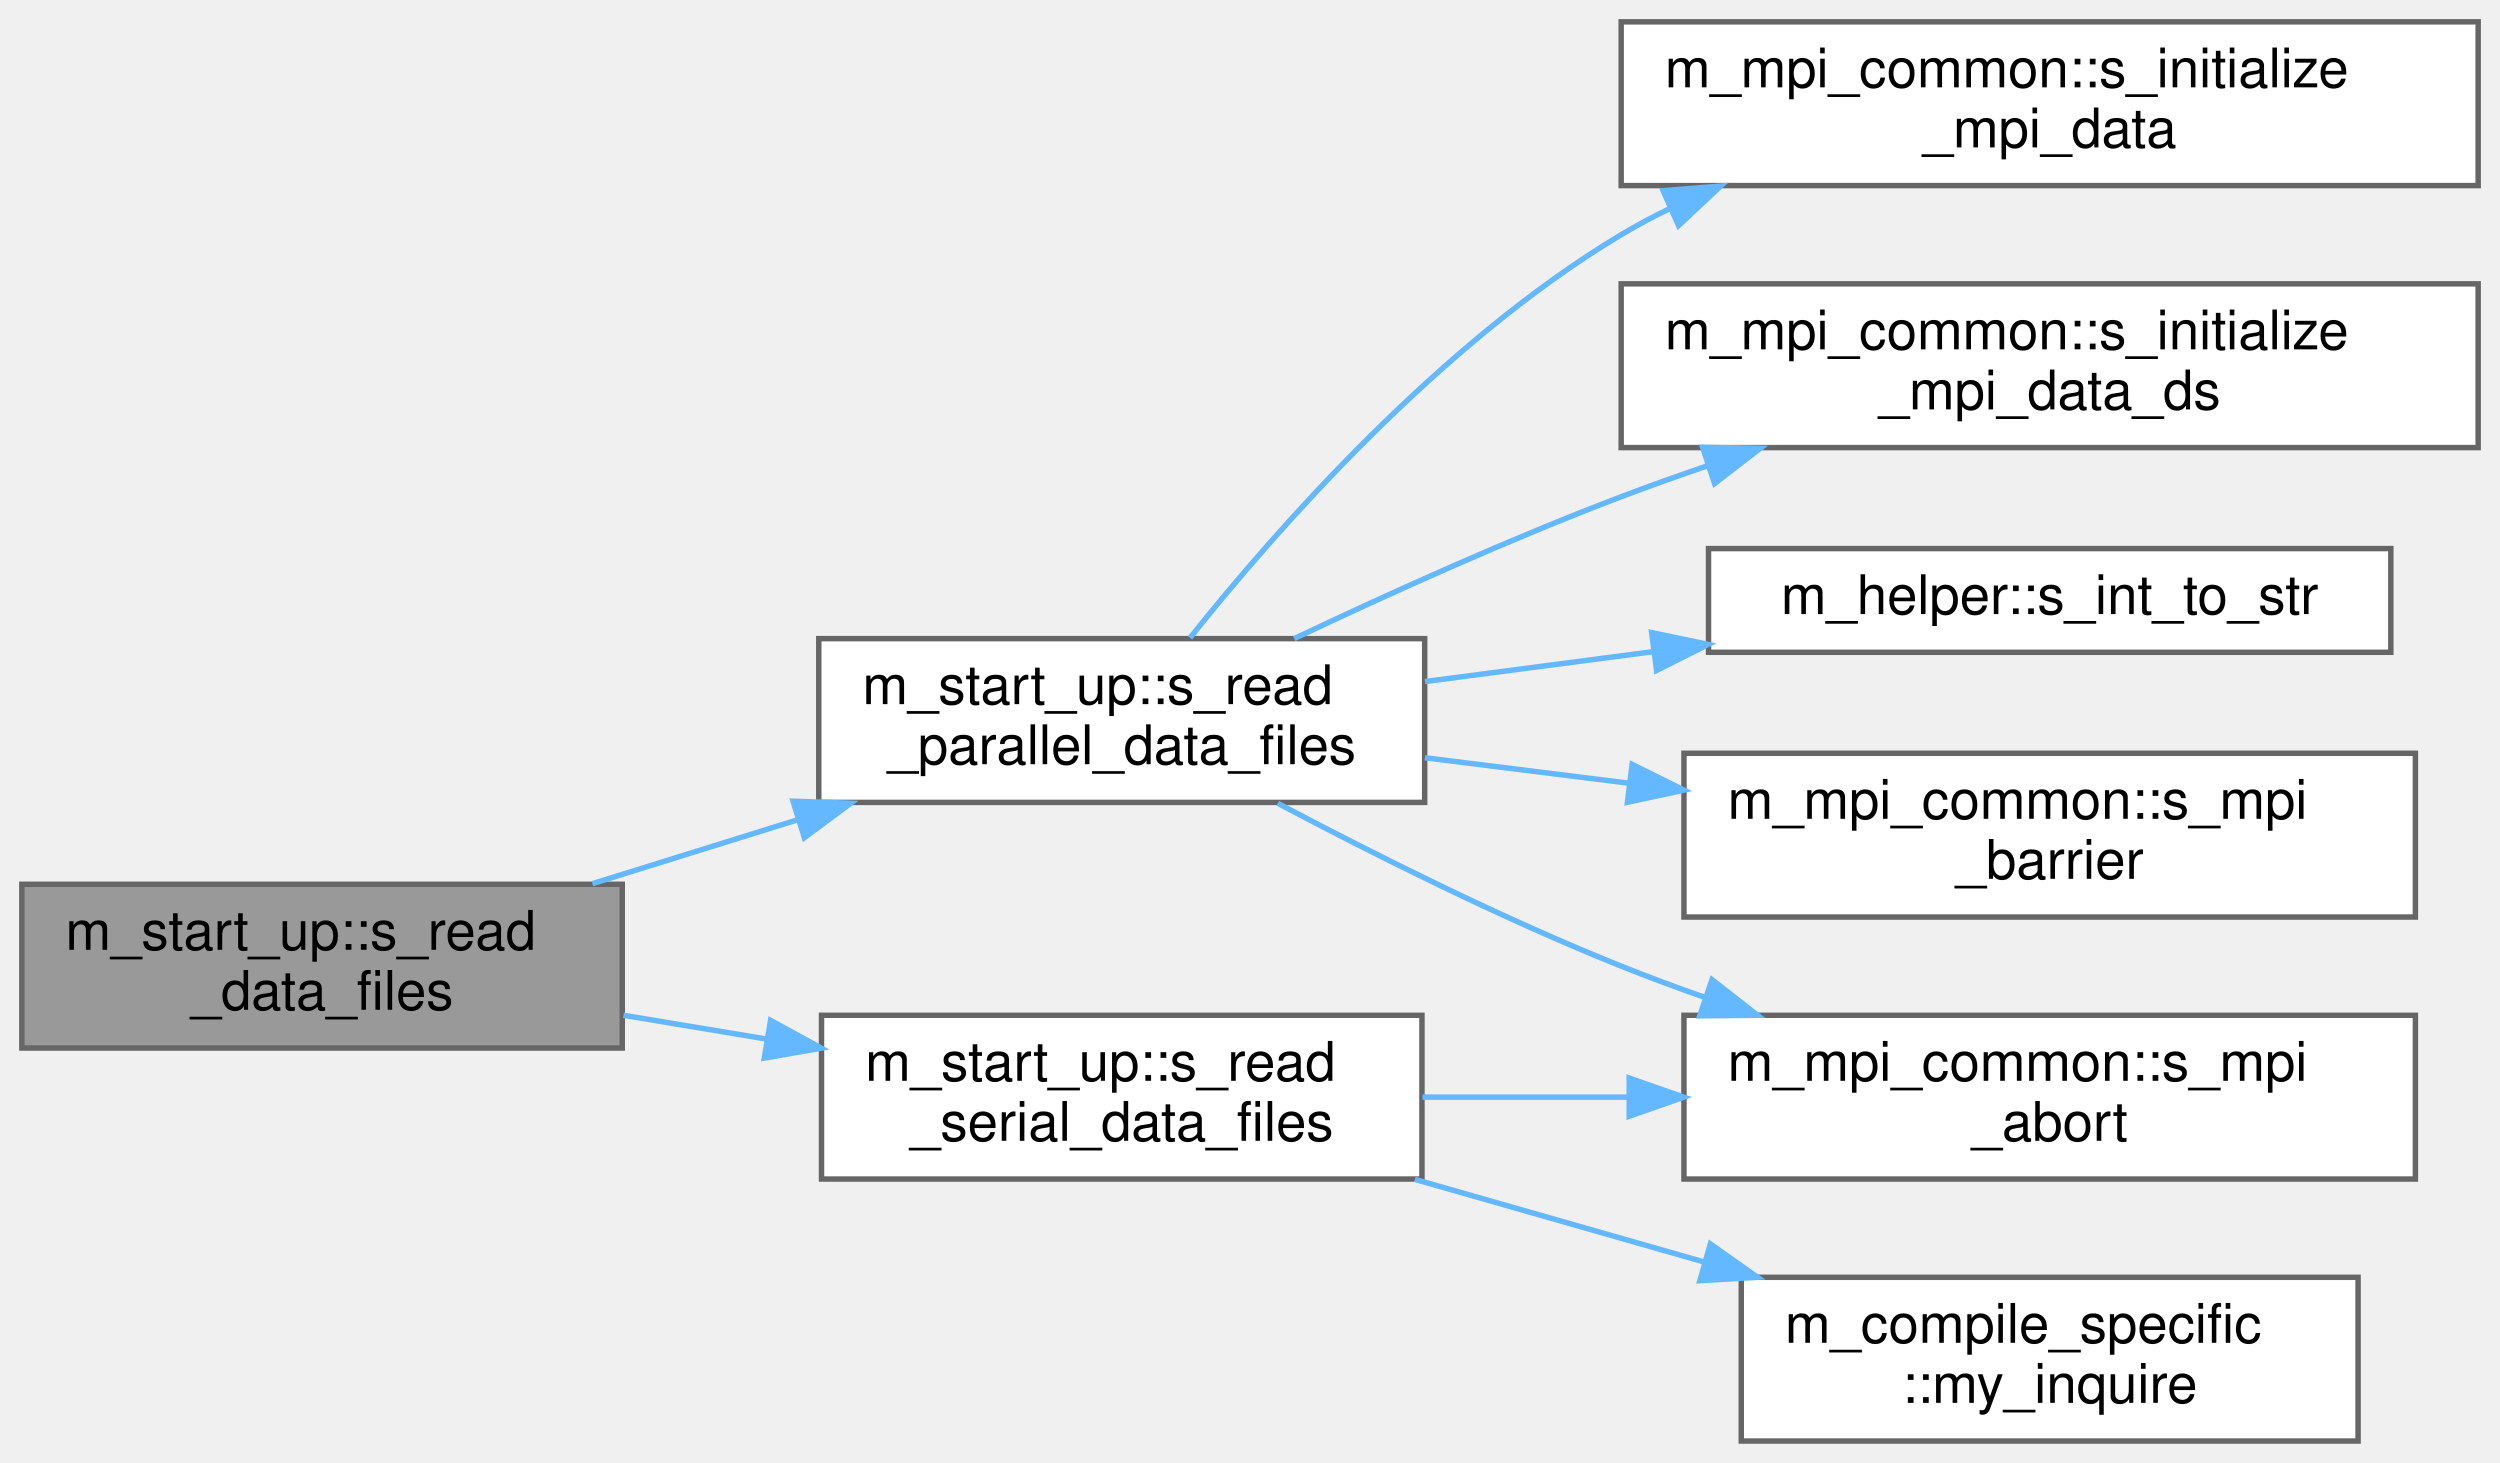
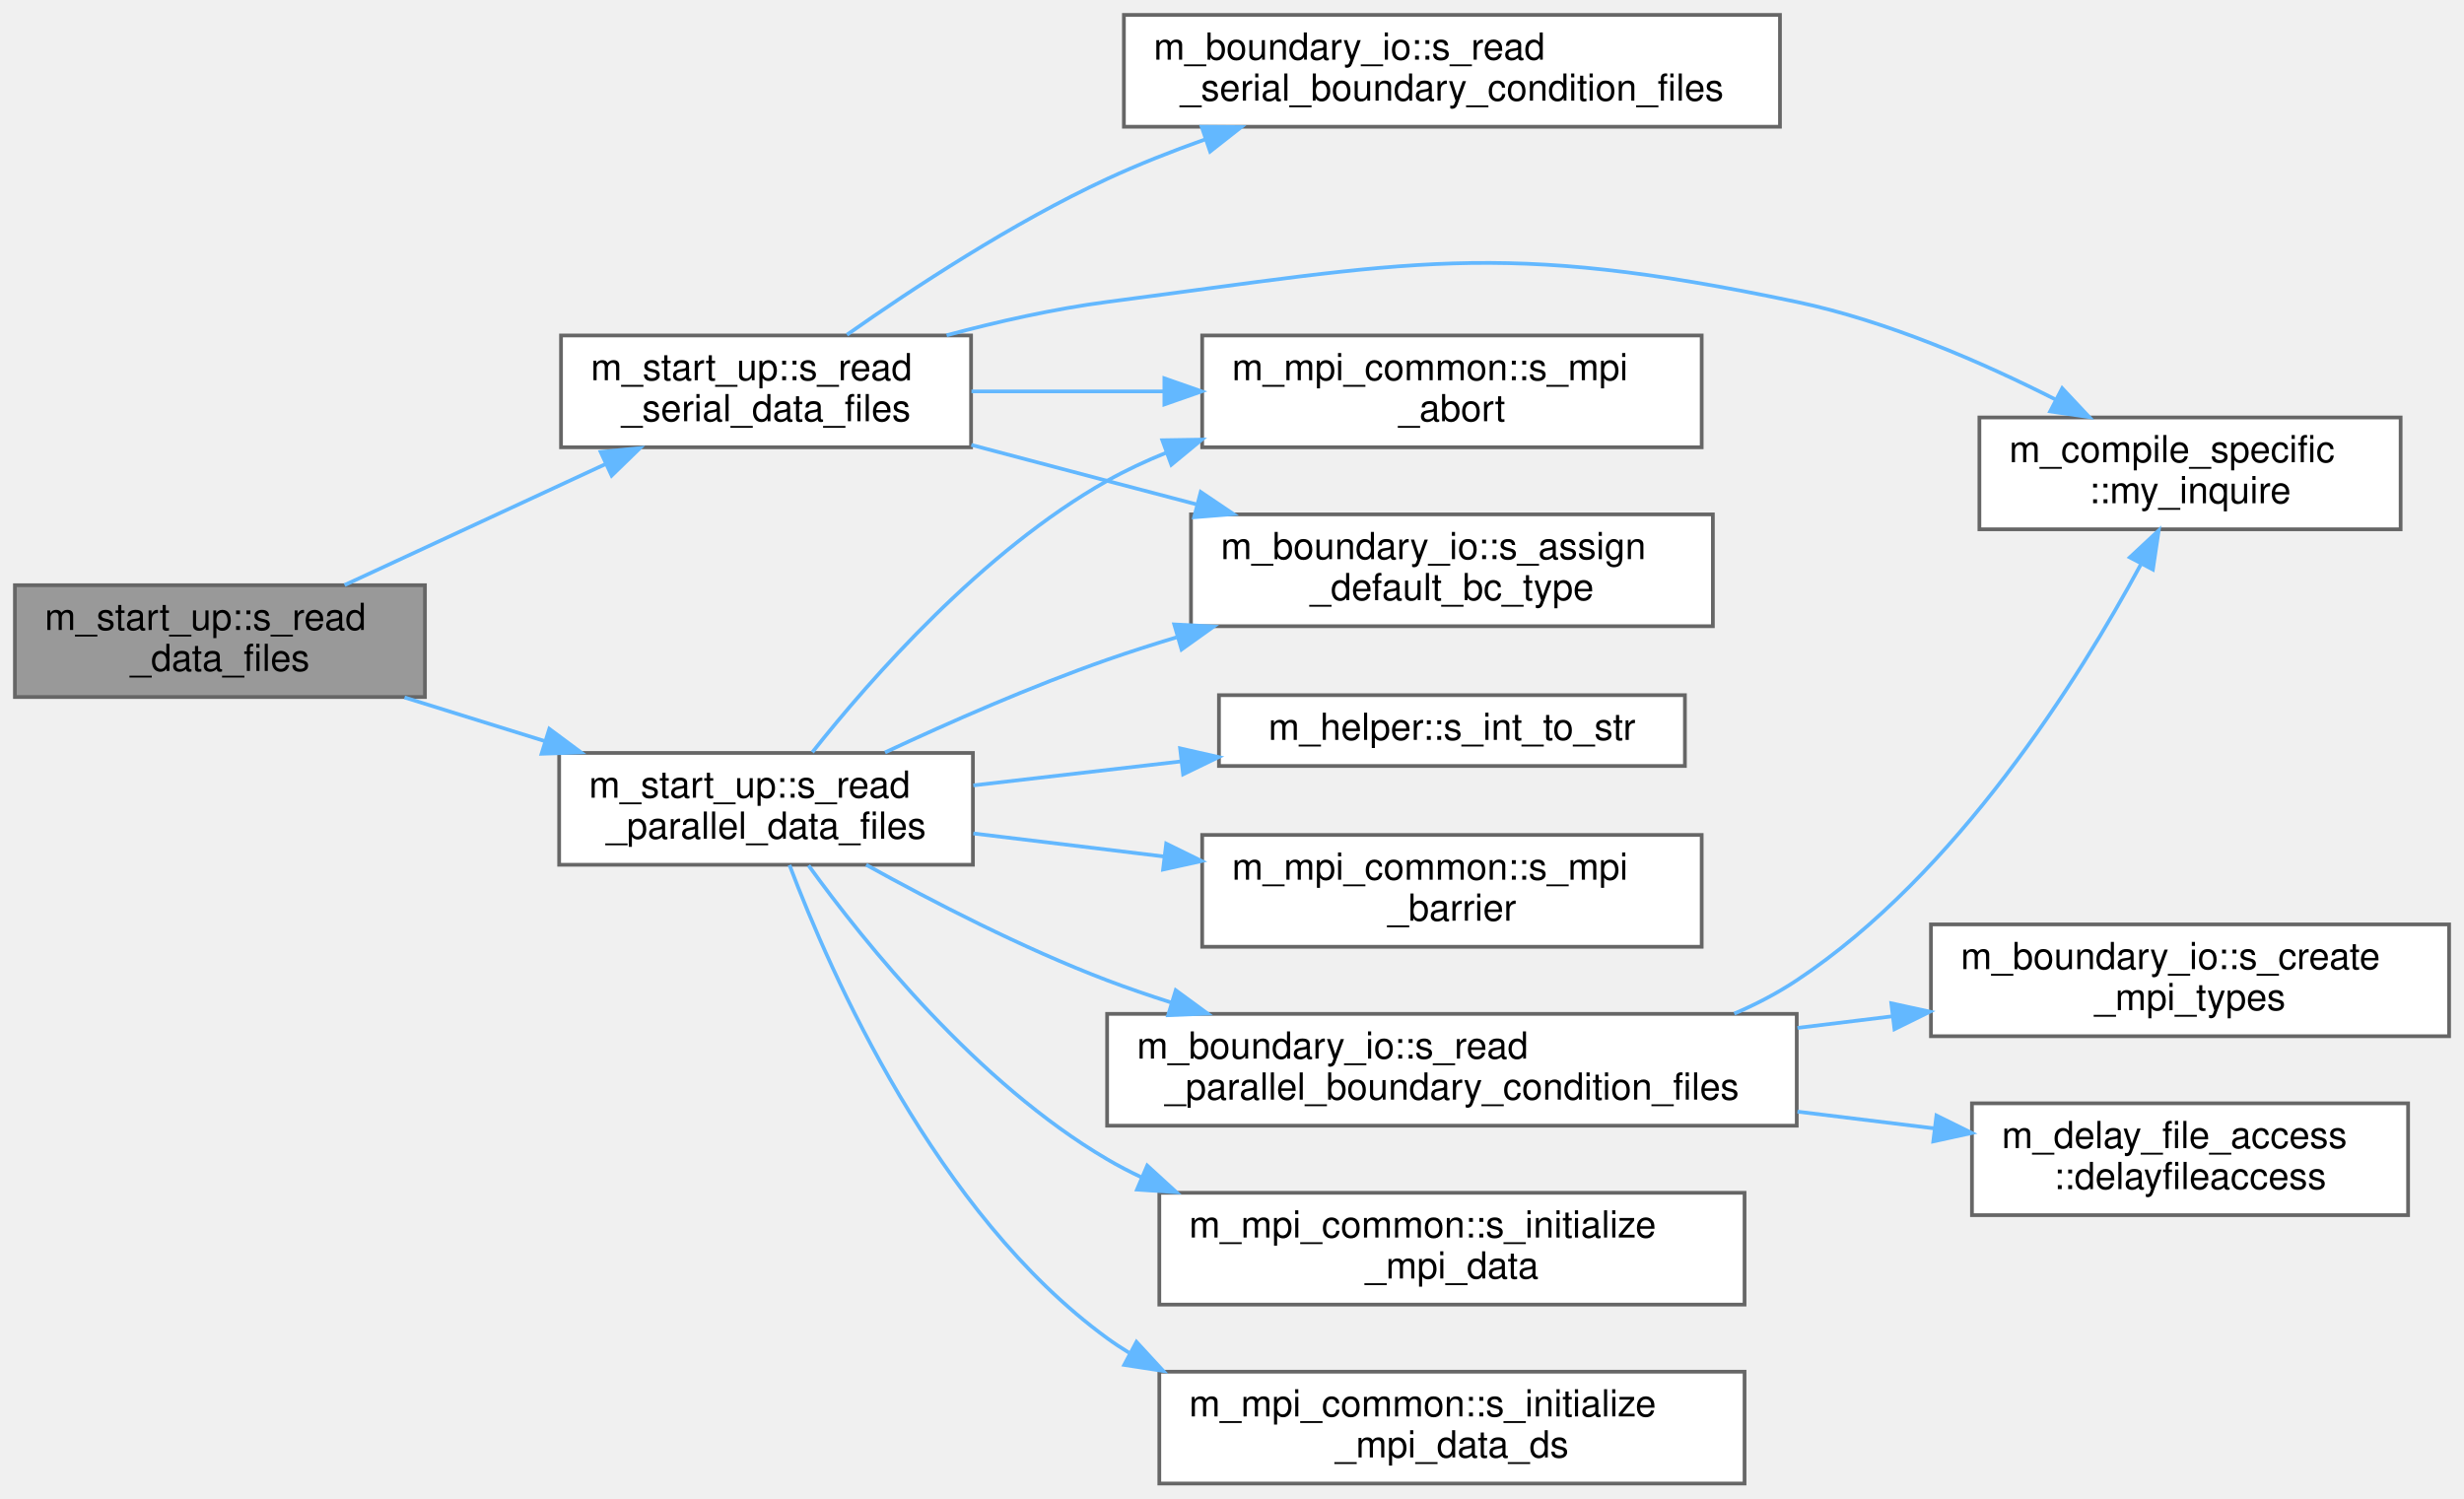
- <svg xmlns="http://www.w3.org/2000/svg" xmlns:xlink="http://www.w3.org/1999/xlink" width="458pt" height="268pt" viewBox="0.00 0.00 458.00 268.00">
-   <g id="graph0" class="graph" transform="scale(1 1) rotate(0) translate(4 264)">
+ <svg xmlns="http://www.w3.org/2000/svg" xmlns:xlink="http://www.w3.org/1999/xlink" width="661pt" height="402pt" viewBox="0.00 0.00 661.00 402.00">
+   <g id="graph0" class="graph" transform="scale(1 1) rotate(0) translate(4 398)">
    <g id="Node000001" class="node">
      <g id="a_Node000001">
        <a xlink:title="Read data files. Dispatch subroutine that replaces procedure pointer.">
-           <polygon fill="#999999" stroke="#666666" points="110,-102 0,-102 0,-72 110,-72 110,-102" />
-           <text text-anchor="start" x="8" y="-90" font-family="Helvetica,sans-Serif" font-size="10.00">m_start_up::s_read</text>
-           <text text-anchor="middle" x="55" y="-79" font-family="Helvetica,sans-Serif" font-size="10.00">_data_files</text>
+           <polygon fill="#999999" stroke="#666666" points="110,-241 0,-241 0,-211 110,-211 110,-241" />
+           <text text-anchor="start" x="8" y="-229" font-family="Helvetica,sans-Serif" font-size="10.00">m_start_up::s_read</text>
+           <text text-anchor="middle" x="55" y="-218" font-family="Helvetica,sans-Serif" font-size="10.00">_data_files</text>
        </a>
      </g>
    </g>
    <g id="Node000002" class="node">
      <g id="a_Node000002">
        <a xlink:href="namespacem__start__up.html#a3226ddf0c64cff078579641fda52781d" target="_top" xlink:title="Read parallel initial condition and grid data files via MPI I/O.">
-           <polygon fill="white" stroke="#666666" points="257,-147 146,-147 146,-117 257,-117 257,-147" />
-           <text text-anchor="start" x="154" y="-135" font-family="Helvetica,sans-Serif" font-size="10.00">m_start_up::s_read</text>
-           <text text-anchor="middle" x="201.5" y="-124" font-family="Helvetica,sans-Serif" font-size="10.00">_parallel_data_files</text>
+           <polygon fill="white" stroke="#666666" points="257,-196 146,-196 146,-166 257,-166 257,-196" />
+           <text text-anchor="start" x="154" y="-184" font-family="Helvetica,sans-Serif" font-size="10.00">m_start_up::s_read</text>
+           <text text-anchor="middle" x="201.5" y="-173" font-family="Helvetica,sans-Serif" font-size="10.00">_parallel_data_files</text>
        </a>
      </g>
    </g>
    <g id="edge1_Node000001_Node000002" class="edge">
      <g id="a_edge1_Node000001_Node000002">
        <a xlink:title=" ">
-           <path fill="none" stroke="#63b8ff" d="M104.52,-102.11C116.55,-105.86 129.57,-109.91 142.03,-113.79" />
-           <polygon fill="#63b8ff" stroke="#63b8ff" points="141.28,-117.22 151.86,-116.85 143.36,-110.54 141.28,-117.22" />
+           <path fill="none" stroke="#63b8ff" d="M104.52,-210.89C116.55,-207.14 129.57,-203.09 142.03,-199.21" />
+           <polygon fill="#63b8ff" stroke="#63b8ff" points="143.36,-202.46 151.86,-196.15 141.28,-195.78 143.36,-202.46" />
+         </a>
+       </g>
+     </g>
+     <g id="Node000013" class="node">
+       <g id="a_Node000013">
+         <a xlink:href="namespacem__start__up.html#a1bf604b2afd7b81737153114d92e7c80" target="_top" xlink:title="Read serial initial condition and grid data files and compute cell-width distributions.">
+           <polygon fill="white" stroke="#666666" points="256.5,-308 146.5,-308 146.5,-278 256.5,-278 256.5,-308" />
+           <text text-anchor="start" x="154.5" y="-296" font-family="Helvetica,sans-Serif" font-size="10.00">m_start_up::s_read</text>
+           <text text-anchor="middle" x="201.5" y="-285" font-family="Helvetica,sans-Serif" font-size="10.00">_serial_data_files</text>
+         </a>
+       </g>
+     </g>
+     <g id="edge12_Node000001_Node000013" class="edge">
+       <g id="a_edge12_Node000001_Node000013">
+         <a xlink:title=" ">
+           <path fill="none" stroke="#63b8ff" d="M88.43,-241.04C109.11,-250.62 136.11,-263.15 158.43,-273.49" />
+           <polygon fill="#63b8ff" stroke="#63b8ff" points="157.14,-276.75 167.68,-277.78 160.08,-270.4 157.14,-276.75" />
+         </a>
+       </g>
+     </g>
+     <g id="Node000003" class="node">
+       <g id="a_Node000003">
+         <a xlink:href="namespacem__boundary__io.html#a54cc36c0c0b8f86ec53db19e98570fc7" target="_top" xlink:title="Initialize the per-cell boundary condition type arrays with the global default BC values.">
+           <polygon fill="white" stroke="#666666" points="455.5,-260 315.5,-260 315.5,-230 455.5,-230 455.5,-260" />
+           <text text-anchor="start" x="323.5" y="-248" font-family="Helvetica,sans-Serif" font-size="10.00">m_boundary_io::s_assign</text>
+           <text text-anchor="middle" x="385.5" y="-237" font-family="Helvetica,sans-Serif" font-size="10.00">_default_bc_type</text>
+         </a>
+       </g>
+     </g>
+     <g id="edge2_Node000002_Node000003" class="edge">
+       <g id="a_edge2_Node000002_Node000003">
+         <a xlink:title=" ">
+           <path fill="none" stroke="#63b8ff" d="M233.42,-196.14C250.68,-204.21 272.73,-213.91 293,-221 299,-223.1 305.28,-225.11 311.62,-227.02" />
+           <polygon fill="#63b8ff" stroke="#63b8ff" points="311.01,-230.48 321.59,-229.92 312.97,-223.76 311.01,-230.48" />
+         </a>
+       </g>
+     </g>
+     <g id="Node000004" class="node">
+       <g id="a_Node000004">
+         <a xlink:href="namespacem__mpi__common.html#a2e27b3212956af624c8da826f0c2c529" target="_top" xlink:title="Set up MPI I/O data views and variable pointers for parallel file output.">
+           <polygon fill="white" stroke="#666666" points="464,-78 307,-78 307,-48 464,-48 464,-78" />
+           <text text-anchor="start" x="315" y="-66" font-family="Helvetica,sans-Serif" font-size="10.00">m_mpi_common::s_initialize</text>
+           <text text-anchor="middle" x="385.5" y="-55" font-family="Helvetica,sans-Serif" font-size="10.00">_mpi_data</text>
+         </a>
+       </g>
+     </g>
+     <g id="edge3_Node000002_Node000004" class="edge">
+       <g id="a_edge3_Node000002_Node000004">
+         <a xlink:title=" ">
+           <path fill="none" stroke="#63b8ff" d="M212.9,-165.82C228.05,-144.88 258.22,-107.4 293,-87 295.99,-85.24 299.12,-83.61 302.33,-82.1" />
+           <polygon fill="#63b8ff" stroke="#63b8ff" points="303.76,-85.3 311.58,-78.14 301.01,-78.86 303.76,-85.3" />
+         </a>
+       </g>
+     </g>
+     <g id="Node000005" class="node">
+       <g id="a_Node000005">
+         <a xlink:href="namespacem__mpi__common.html#a564644bad898d940dc6caea3297bb424" target="_top" xlink:title="Set up MPI I/O data views for downsampled (coarsened) parallel file output.">
+           <polygon fill="white" stroke="#666666" points="464,-30 307,-30 307,0 464,0 464,-30" />
+           <text text-anchor="start" x="315" y="-18" font-family="Helvetica,sans-Serif" font-size="10.00">m_mpi_common::s_initialize</text>
+           <text text-anchor="middle" x="385.5" y="-7" font-family="Helvetica,sans-Serif" font-size="10.00">_mpi_data_ds</text>
+         </a>
+       </g>
+     </g>
+     <g id="edge4_Node000002_Node000005" class="edge">
+       <g id="a_edge4_Node000002_Node000005">
+         <a xlink:title=" ">
+           <path fill="none" stroke="#63b8ff" d="M207.79,-165.93C218.83,-136.73 247.17,-72.41 293,-39 294.89,-37.62 296.85,-36.33 298.86,-35.1" />
+           <polygon fill="#63b8ff" stroke="#63b8ff" points="300.87,-38 308.05,-30.21 297.58,-31.82 300.87,-38" />
+         </a>
+       </g>
+     </g>
+     <g id="Node000006" class="node">
+       <g id="a_Node000006">
+         <a xlink:href="namespacem__helper.html#afd343d70a36c65cb7be86a183aa594ac" target="_top" xlink:title="Convert an integer to its trimmed string representation.">
+           <polygon fill="white" stroke="#666666" points="448,-211.5 323,-211.5 323,-192.5 448,-192.5 448,-211.5" />
+           <text text-anchor="middle" x="385.5" y="-199.5" font-family="Helvetica,sans-Serif" font-size="10.00">m_helper::s_int_to_str</text>
+         </a>
+       </g>
+     </g>
+     <g id="edge5_Node000002_Node000006" class="edge">
+       <g id="a_edge5_Node000002_Node000006">
+         <a xlink:title=" ">
+           <path fill="none" stroke="#63b8ff" d="M257.11,-187.3C274.6,-189.32 294.24,-191.59 312.76,-193.72" />
+           <polygon fill="#63b8ff" stroke="#63b8ff" points="312.58,-197.23 322.92,-194.89 313.39,-190.27 312.58,-197.23" />
+         </a>
+       </g>
+     </g>
+     <g id="Node000007" class="node">
+       <g id="a_Node000007">
+         <a xlink:href="namespacem__mpi__common.html#a04cfc0bdb377a0ce2f9fd478e4bb3807" target="_top" xlink:title="The subroutine terminates the MPI execution environment.">
+           <polygon fill="white" stroke="#666666" points="452.5,-308 318.5,-308 318.5,-278 452.5,-278 452.5,-308" />
+           <text text-anchor="start" x="326.5" y="-296" font-family="Helvetica,sans-Serif" font-size="10.00">m_mpi_common::s_mpi</text>
+           <text text-anchor="middle" x="385.5" y="-285" font-family="Helvetica,sans-Serif" font-size="10.00">_abort</text>
+         </a>
+       </g>
+     </g>
+     <g id="edge6_Node000002_Node000007" class="edge">
+       <g id="a_edge6_Node000002_Node000007">
+         <a xlink:title=" ">
+           <path fill="none" stroke="#63b8ff" d="M213.92,-196.19C229.58,-215.95 259.6,-250.15 293,-269 298.04,-271.84 303.42,-274.36 308.96,-276.59" />
+           <polygon fill="#63b8ff" stroke="#63b8ff" points="307.81,-279.89 318.4,-280.06 310.23,-273.32 307.81,-279.89" />
        </a>
      </g>
    </g>
    <g id="Node000008" class="node">
      <g id="a_Node000008">
-         <a xlink:href="namespacem__start__up.html#a1bf604b2afd7b81737153114d92e7c80" target="_top" xlink:title="Read serial initial condition and grid data files and compute cell-width distributions.">
-           <polygon fill="white" stroke="#666666" points="256.5,-78 146.5,-78 146.5,-48 256.5,-48 256.5,-78" />
-           <text text-anchor="start" x="154.5" y="-66" font-family="Helvetica,sans-Serif" font-size="10.00">m_start_up::s_read</text>
-           <text text-anchor="middle" x="201.5" y="-55" font-family="Helvetica,sans-Serif" font-size="10.00">_serial_data_files</text>
-         </a>
-       </g>
-     </g>
-     <g id="edge7_Node000001_Node000008" class="edge">
-       <g id="a_edge7_Node000001_Node000008">
-         <a xlink:title=" ">
-           <path fill="none" stroke="#63b8ff" d="M110.22,-78C118.74,-76.58 127.61,-75.11 136.33,-73.66" />
-           <polygon fill="#63b8ff" stroke="#63b8ff" points="137.17,-77.07 146.46,-71.98 136.02,-70.16 137.17,-77.07" />
-         </a>
-       </g>
-     </g>
-     <g id="Node000003" class="node">
-       <g id="a_Node000003">
-         <a xlink:href="namespacem__mpi__common.html#a2e27b3212956af624c8da826f0c2c529" target="_top" xlink:title="Set up MPI I/O data views and variable pointers for parallel file output.">
-           <polygon fill="white" stroke="#666666" points="450,-260 293,-260 293,-230 450,-230 450,-260" />
-           <text text-anchor="start" x="301" y="-248" font-family="Helvetica,sans-Serif" font-size="10.00">m_mpi_common::s_initialize</text>
-           <text text-anchor="middle" x="371.5" y="-237" font-family="Helvetica,sans-Serif" font-size="10.00">_mpi_data</text>
-         </a>
-       </g>
-     </g>
-     <g id="edge2_Node000002_Node000003" class="edge">
-       <g id="a_edge2_Node000002_Node000003">
-         <a xlink:title=" ">
-           <path fill="none" stroke="#63b8ff" d="M214.01,-147.15C229.76,-166.89 259.9,-201.22 293,-221 295.84,-222.7 298.81,-224.29 301.87,-225.77" />
-           <polygon fill="#63b8ff" stroke="#63b8ff" points="300.68,-229.07 311.24,-229.92 303.51,-222.67 300.68,-229.07" />
-         </a>
-       </g>
-     </g>
-     <g id="Node000004" class="node">
-       <g id="a_Node000004">
-         <a xlink:href="namespacem__mpi__common.html#a564644bad898d940dc6caea3297bb424" target="_top" xlink:title="Set up MPI I/O data views for downsampled (coarsened) parallel file output.">
-           <polygon fill="white" stroke="#666666" points="450,-212 293,-212 293,-182 450,-182 450,-212" />
-           <text text-anchor="start" x="301" y="-200" font-family="Helvetica,sans-Serif" font-size="10.00">m_mpi_common::s_initialize</text>
-           <text text-anchor="middle" x="371.5" y="-189" font-family="Helvetica,sans-Serif" font-size="10.00">_mpi_data_ds</text>
-         </a>
-       </g>
-     </g>
-     <g id="edge3_Node000002_Node000004" class="edge">
-       <g id="a_edge3_Node000002_Node000004">
-         <a xlink:title=" ">
-           <path fill="none" stroke="#63b8ff" d="M233.09,-147.01C250.44,-155.23 272.68,-165.29 293,-173 298.1,-174.94 303.44,-176.84 308.81,-178.67" />
-           <polygon fill="#63b8ff" stroke="#63b8ff" points="307.91,-182.06 318.5,-181.88 310.11,-175.41 307.91,-182.06" />
-         </a>
-       </g>
-     </g>
-     <g id="Node000005" class="node">
-       <g id="a_Node000005">
-         <a xlink:href="namespacem__helper.html#afd343d70a36c65cb7be86a183aa594ac" target="_top" xlink:title="Convert an integer to its trimmed string representation.">
-           <polygon fill="white" stroke="#666666" points="434,-163.5 309,-163.5 309,-144.5 434,-144.5 434,-163.5" />
-           <text text-anchor="middle" x="371.5" y="-151.5" font-family="Helvetica,sans-Serif" font-size="10.00">m_helper::s_int_to_str</text>
-         </a>
-       </g>
-     </g>
-     <g id="edge4_Node000002_Node000005" class="edge">
-       <g id="a_edge4_Node000002_Node000005">
-         <a xlink:title=" ">
-           <path fill="none" stroke="#63b8ff" d="M257.04,-139.14C270.38,-140.89 284.85,-142.78 298.86,-144.62" />
-           <polygon fill="#63b8ff" stroke="#63b8ff" points="298.58,-148.11 308.95,-145.94 299.49,-141.17 298.58,-148.11" />
-         </a>
-       </g>
-     </g>
-     <g id="Node000006" class="node">
-       <g id="a_Node000006">
-         <a xlink:href="namespacem__mpi__common.html#a04cfc0bdb377a0ce2f9fd478e4bb3807" target="_top" xlink:title="The subroutine terminates the MPI execution environment.">
-           <polygon fill="white" stroke="#666666" points="438.5,-78 304.5,-78 304.5,-48 438.5,-48 438.5,-78" />
-           <text text-anchor="start" x="312.5" y="-66" font-family="Helvetica,sans-Serif" font-size="10.00">m_mpi_common::s_mpi</text>
-           <text text-anchor="middle" x="371.5" y="-55" font-family="Helvetica,sans-Serif" font-size="10.00">_abort</text>
-         </a>
-       </g>
-     </g>
-     <g id="edge5_Node000002_Node000006" class="edge">
-       <g id="a_edge5_Node000002_Node000006">
-         <a xlink:title=" ">
-           <path fill="none" stroke="#63b8ff" d="M230.1,-116.83C247.75,-107.48 271.33,-95.68 293,-87 297.99,-85 303.2,-83.07 308.48,-81.22" />
-           <polygon fill="#63b8ff" stroke="#63b8ff" points="309.64,-84.53 317.99,-78 307.39,-77.9 309.64,-84.53" />
-         </a>
-       </g>
-     </g>
-     <g id="Node000007" class="node">
-       <g id="a_Node000007">
        <a xlink:href="namespacem__mpi__common.html#a1073fc1fcb6f3b9394606d5c9285e9f0" target="_top" xlink:title="Halts all processes until all have reached barrier.">
-           <polygon fill="white" stroke="#666666" points="438.5,-126 304.5,-126 304.5,-96 438.5,-96 438.5,-126" />
-           <text text-anchor="start" x="312.5" y="-114" font-family="Helvetica,sans-Serif" font-size="10.00">m_mpi_common::s_mpi</text>
-           <text text-anchor="middle" x="371.5" y="-103" font-family="Helvetica,sans-Serif" font-size="10.00">_barrier</text>
-         </a>
-       </g>
-     </g>
-     <g id="edge6_Node000002_Node000007" class="edge">
-       <g id="a_edge6_Node000002_Node000007">
-         <a xlink:title=" ">
-           <path fill="none" stroke="#63b8ff" d="M257.04,-125.18C268.99,-123.69 281.84,-122.08 294.46,-120.51" />
-           <polygon fill="#63b8ff" stroke="#63b8ff" points="295.01,-123.96 304.5,-119.25 294.14,-117.02 295.01,-123.96" />
-         </a>
-       </g>
-     </g>
-     <g id="edge9_Node000008_Node000006" class="edge">
-       <g id="a_edge9_Node000008_Node000006">
-         <a xlink:title=" ">
-           <path fill="none" stroke="#63b8ff" d="M256.58,-63C268.62,-63 281.59,-63 294.33,-63" />
-           <polygon fill="#63b8ff" stroke="#63b8ff" points="294.47,-66.5 304.47,-63 294.47,-59.5 294.47,-66.5" />
+           <polygon fill="white" stroke="#666666" points="452.5,-174 318.5,-174 318.5,-144 452.5,-144 452.5,-174" />
+           <text text-anchor="start" x="326.5" y="-162" font-family="Helvetica,sans-Serif" font-size="10.00">m_mpi_common::s_mpi</text>
+           <text text-anchor="middle" x="385.5" y="-151" font-family="Helvetica,sans-Serif" font-size="10.00">_barrier</text>
+         </a>
+       </g>
+     </g>
+     <g id="edge7_Node000002_Node000008" class="edge">
+       <g id="a_edge7_Node000002_Node000008">
+         <a xlink:title=" ">
+           <path fill="none" stroke="#63b8ff" d="M257.11,-174.4C273.21,-172.45 291.14,-170.29 308.34,-168.21" />
+           <polygon fill="#63b8ff" stroke="#63b8ff" points="308.85,-171.67 318.36,-167 308.01,-164.72 308.85,-171.67" />
        </a>
      </g>
    </g>
    <g id="Node000009" class="node">
      <g id="a_Node000009">
+         <a xlink:href="namespacem__boundary__io.html#ab6281588667a9843f9e3829c2a68c851" target="_top" xlink:title="Read boundary condition type and buffer data from per-rank parallel files using MPI I/O.">
+           <polygon fill="white" stroke="#666666" points="478,-126 293,-126 293,-96 478,-96 478,-126" />
+           <text text-anchor="start" x="301" y="-114" font-family="Helvetica,sans-Serif" font-size="10.00">m_boundary_io::s_read</text>
+           <text text-anchor="middle" x="385.5" y="-103" font-family="Helvetica,sans-Serif" font-size="10.00">_parallel_boundary_condition_files</text>
+         </a>
+       </g>
+     </g>
+     <g id="edge8_Node000002_Node000009" class="edge">
+       <g id="a_edge8_Node000002_Node000009">
+         <a xlink:title=" ">
+           <path fill="none" stroke="#63b8ff" d="M228.36,-165.99C246.1,-156.15 270.43,-143.58 293,-135 298.51,-132.91 304.27,-130.93 310.1,-129.07" />
+           <polygon fill="#63b8ff" stroke="#63b8ff" points="311.41,-132.33 319.96,-126.07 309.37,-125.64 311.41,-132.33" />
+         </a>
+       </g>
+     </g>
+     <g id="Node000010" class="node">
+       <g id="a_Node000010">
+         <a xlink:href="namespacem__delay__file__access.html#a9b90086a2cf6bbb569047c955d2e67fe" target="_top" xlink:title="Introduce a rank-dependent busy-wait delay to stagger parallel file access and reduce I/O contention.">
+           <polygon fill="white" stroke="#666666" points="642,-102 525,-102 525,-72 642,-72 642,-102" />
+           <text text-anchor="start" x="533" y="-90" font-family="Helvetica,sans-Serif" font-size="10.00">m_delay_file_access</text>
+           <text text-anchor="middle" x="583.5" y="-79" font-family="Helvetica,sans-Serif" font-size="10.00">::delayfileaccess</text>
+         </a>
+       </g>
+     </g>
+     <g id="edge9_Node000009_Node000010" class="edge">
+       <g id="a_edge9_Node000009_Node000010">
+         <a xlink:title=" ">
+           <path fill="none" stroke="#63b8ff" d="M478.19,-99.77C490.52,-98.26 502.98,-96.74 514.79,-95.29" />
+           <polygon fill="#63b8ff" stroke="#63b8ff" points="515.48,-98.73 524.98,-94.04 514.63,-91.78 515.48,-98.73" />
+         </a>
+       </g>
+     </g>
+     <g id="Node000011" class="node">
+       <g id="a_Node000011">
        <a xlink:href="namespacem__compile__specific.html#a9cf8c029e502931415929734c03f340d" target="_top" xlink:title="Inquires on the existence of a directory.">
-           <polygon fill="white" stroke="#666666" points="428,-30 315,-30 315,0 428,0 428,-30" />
-           <text text-anchor="start" x="323" y="-18" font-family="Helvetica,sans-Serif" font-size="10.00">m_compile_specific</text>
-           <text text-anchor="middle" x="371.5" y="-7" font-family="Helvetica,sans-Serif" font-size="10.00">::my_inquire</text>
-         </a>
-       </g>
-     </g>
-     <g id="edge8_Node000008_Node000009" class="edge">
-       <g id="a_edge8_Node000008_Node000009">
-         <a xlink:title=" ">
-           <path fill="none" stroke="#63b8ff" d="M255.2,-47.94C271.93,-43.16 290.59,-37.83 307.95,-32.87" />
-           <polygon fill="#63b8ff" stroke="#63b8ff" points="309.34,-36.11 317.99,-30 307.41,-29.38 309.34,-36.11" />
+           <polygon fill="white" stroke="#666666" points="640,-286 527,-286 527,-256 640,-256 640,-286" />
+           <text text-anchor="start" x="535" y="-274" font-family="Helvetica,sans-Serif" font-size="10.00">m_compile_specific</text>
+           <text text-anchor="middle" x="583.5" y="-263" font-family="Helvetica,sans-Serif" font-size="10.00">::my_inquire</text>
+         </a>
+       </g>
+     </g>
+     <g id="edge10_Node000009_Node000011" class="edge">
+       <g id="a_edge10_Node000009_Node000011">
+         <a xlink:title=" ">
+           <path fill="none" stroke="#63b8ff" d="M461.24,-126.06C467.13,-128.59 472.8,-131.55 478,-135 520.98,-163.53 553.65,-215.73 570.27,-246.5" />
+           <polygon fill="#63b8ff" stroke="#63b8ff" points="567.35,-248.46 575.1,-255.68 573.54,-245.2 567.35,-248.46" />
+         </a>
+       </g>
+     </g>
+     <g id="Node000012" class="node">
+       <g id="a_Node000012">
+         <a xlink:href="namespacem__boundary__io.html#a74922617e3b2c7a414056d32bc6aa14d" target="_top" xlink:title="Create MPI derived datatypes for boundary condition type arrays and buffer arrays used in parallel I/...">
+           <polygon fill="white" stroke="#666666" points="653,-150 514,-150 514,-120 653,-120 653,-150" />
+           <text text-anchor="start" x="522" y="-138" font-family="Helvetica,sans-Serif" font-size="10.00">m_boundary_io::s_create</text>
+           <text text-anchor="middle" x="583.5" y="-127" font-family="Helvetica,sans-Serif" font-size="10.00">_mpi_types</text>
+         </a>
+       </g>
+     </g>
+     <g id="edge11_Node000009_Node000012" class="edge">
+       <g id="a_edge11_Node000009_Node000012">
+         <a xlink:title=" ">
+           <path fill="none" stroke="#63b8ff" d="M478.19,-122.23C486.69,-123.27 495.25,-124.32 503.62,-125.34" />
+           <polygon fill="#63b8ff" stroke="#63b8ff" points="503.37,-128.84 513.72,-126.58 504.22,-121.89 503.37,-128.84" />
+         </a>
+       </g>
+     </g>
+     <g id="edge14_Node000013_Node000003" class="edge">
+       <g id="a_edge14_Node000013_Node000003">
+         <a xlink:title=" ">
+           <path fill="none" stroke="#63b8ff" d="M256.57,-278.64C268.56,-275.46 281.21,-272.11 293,-269 300.79,-266.95 308.95,-264.8 317.06,-262.67" />
+           <polygon fill="#63b8ff" stroke="#63b8ff" points="318.11,-266.01 326.9,-260.08 316.34,-259.24 318.11,-266.01" />
+         </a>
+       </g>
+     </g>
+     <g id="edge15_Node000013_Node000007" class="edge">
+       <g id="a_edge15_Node000013_Node000007">
+         <a xlink:title=" ">
+           <path fill="none" stroke="#63b8ff" d="M256.61,-293C272.82,-293 290.9,-293 308.25,-293" />
+           <polygon fill="#63b8ff" stroke="#63b8ff" points="308.36,-296.5 318.36,-293 308.36,-289.5 308.36,-296.5" />
+         </a>
+       </g>
+     </g>
+     <g id="edge13_Node000013_Node000011" class="edge">
+       <g id="a_edge13_Node000013_Node000011">
+         <a xlink:title=" ">
+           <path fill="none" stroke="#63b8ff" d="M249.94,-308.05C263.69,-311.74 278.82,-315.15 293,-317 374.53,-327.63 397.54,-333.93 478,-317 502.28,-311.89 527.8,-300.78 547.54,-290.76" />
+           <polygon fill="#63b8ff" stroke="#63b8ff" points="549.21,-293.84 556.46,-286.11 545.98,-287.63 549.21,-293.84" />
+         </a>
+       </g>
+     </g>
+     <g id="Node000014" class="node">
+       <g id="a_Node000014">
+         <a xlink:href="namespacem__boundary__io.html#a6bd453bc00436c7cbb2d823169f9dd10" target="_top" xlink:title="Read boundary condition type and buffer data from serial (unformatted) restart files.">
+           <polygon fill="white" stroke="#666666" points="473.5,-394 297.5,-394 297.5,-364 473.5,-364 473.5,-394" />
+           <text text-anchor="start" x="305.5" y="-382" font-family="Helvetica,sans-Serif" font-size="10.00">m_boundary_io::s_read</text>
+           <text text-anchor="middle" x="385.5" y="-371" font-family="Helvetica,sans-Serif" font-size="10.00">_serial_boundary_condition_files</text>
+         </a>
+       </g>
+     </g>
+     <g id="edge16_Node000013_Node000014" class="edge">
+       <g id="a_edge16_Node000013_Node000014">
+         <a xlink:title=" ">
+           <path fill="none" stroke="#63b8ff" d="M223.2,-308.19C241.01,-320.72 267.74,-338.28 293,-350 301.33,-353.86 310.3,-357.41 319.27,-360.59" />
+           <polygon fill="#63b8ff" stroke="#63b8ff" points="318.37,-363.98 328.96,-363.9 320.63,-357.35 318.37,-363.98" />
        </a>
      </g>
    </g>
  </g>
</svg>
